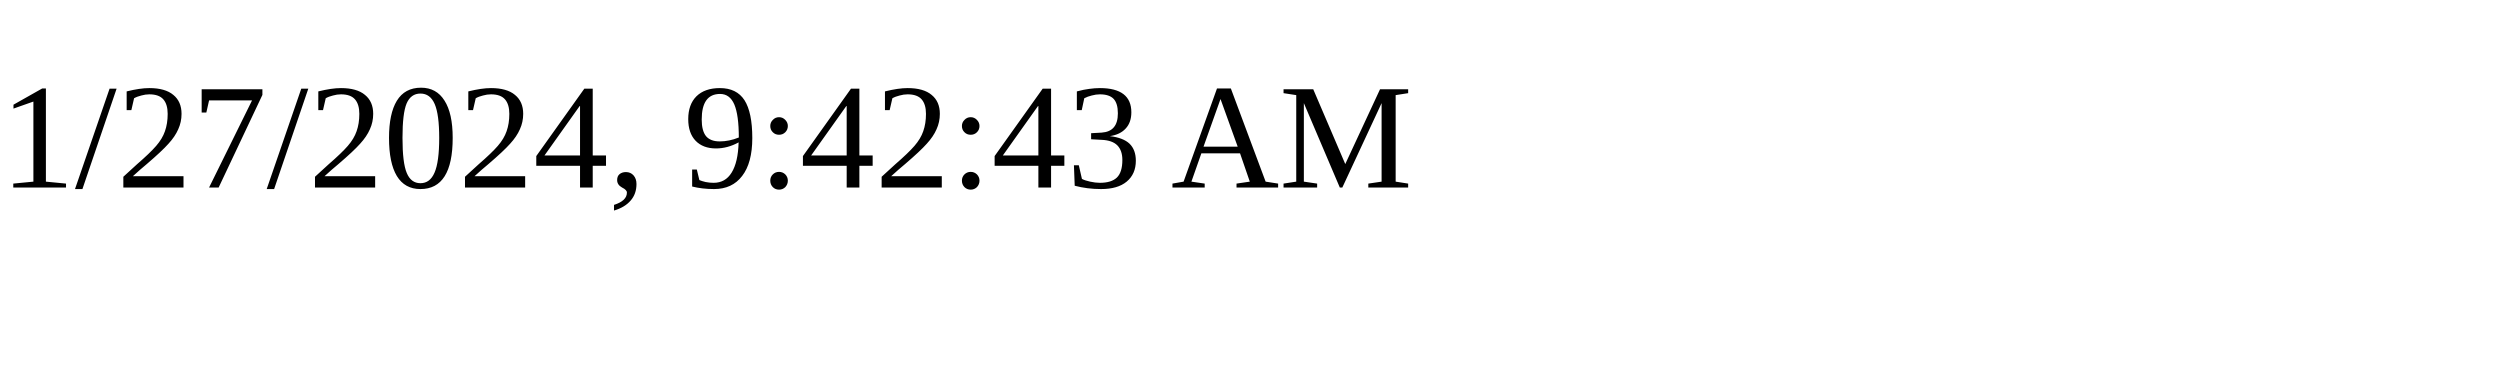
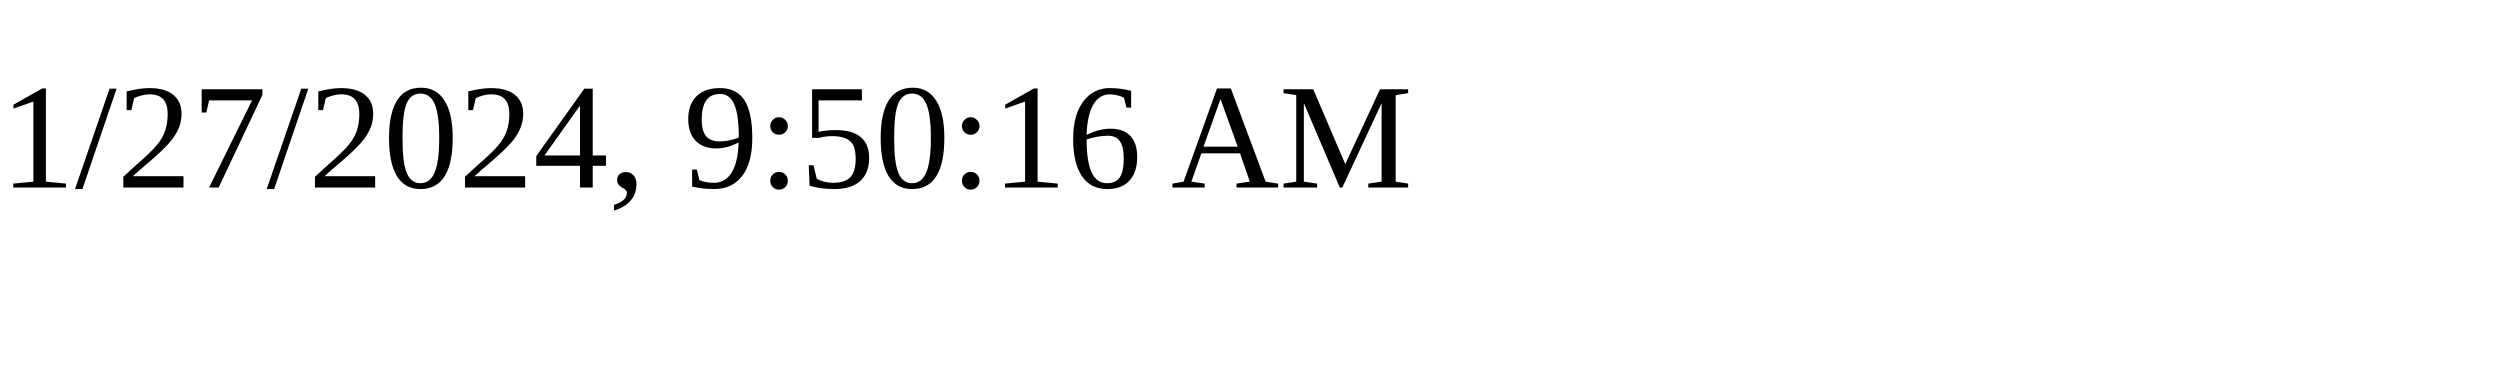
<svg xmlns="http://www.w3.org/2000/svg" height="30" width="200">
-   <text x="0" y="15">1/27/2024, 9:42:43 AM</text>
+   <text x="0" y="15">1/27/2024, 9:50:16 AM</text>
</svg>
